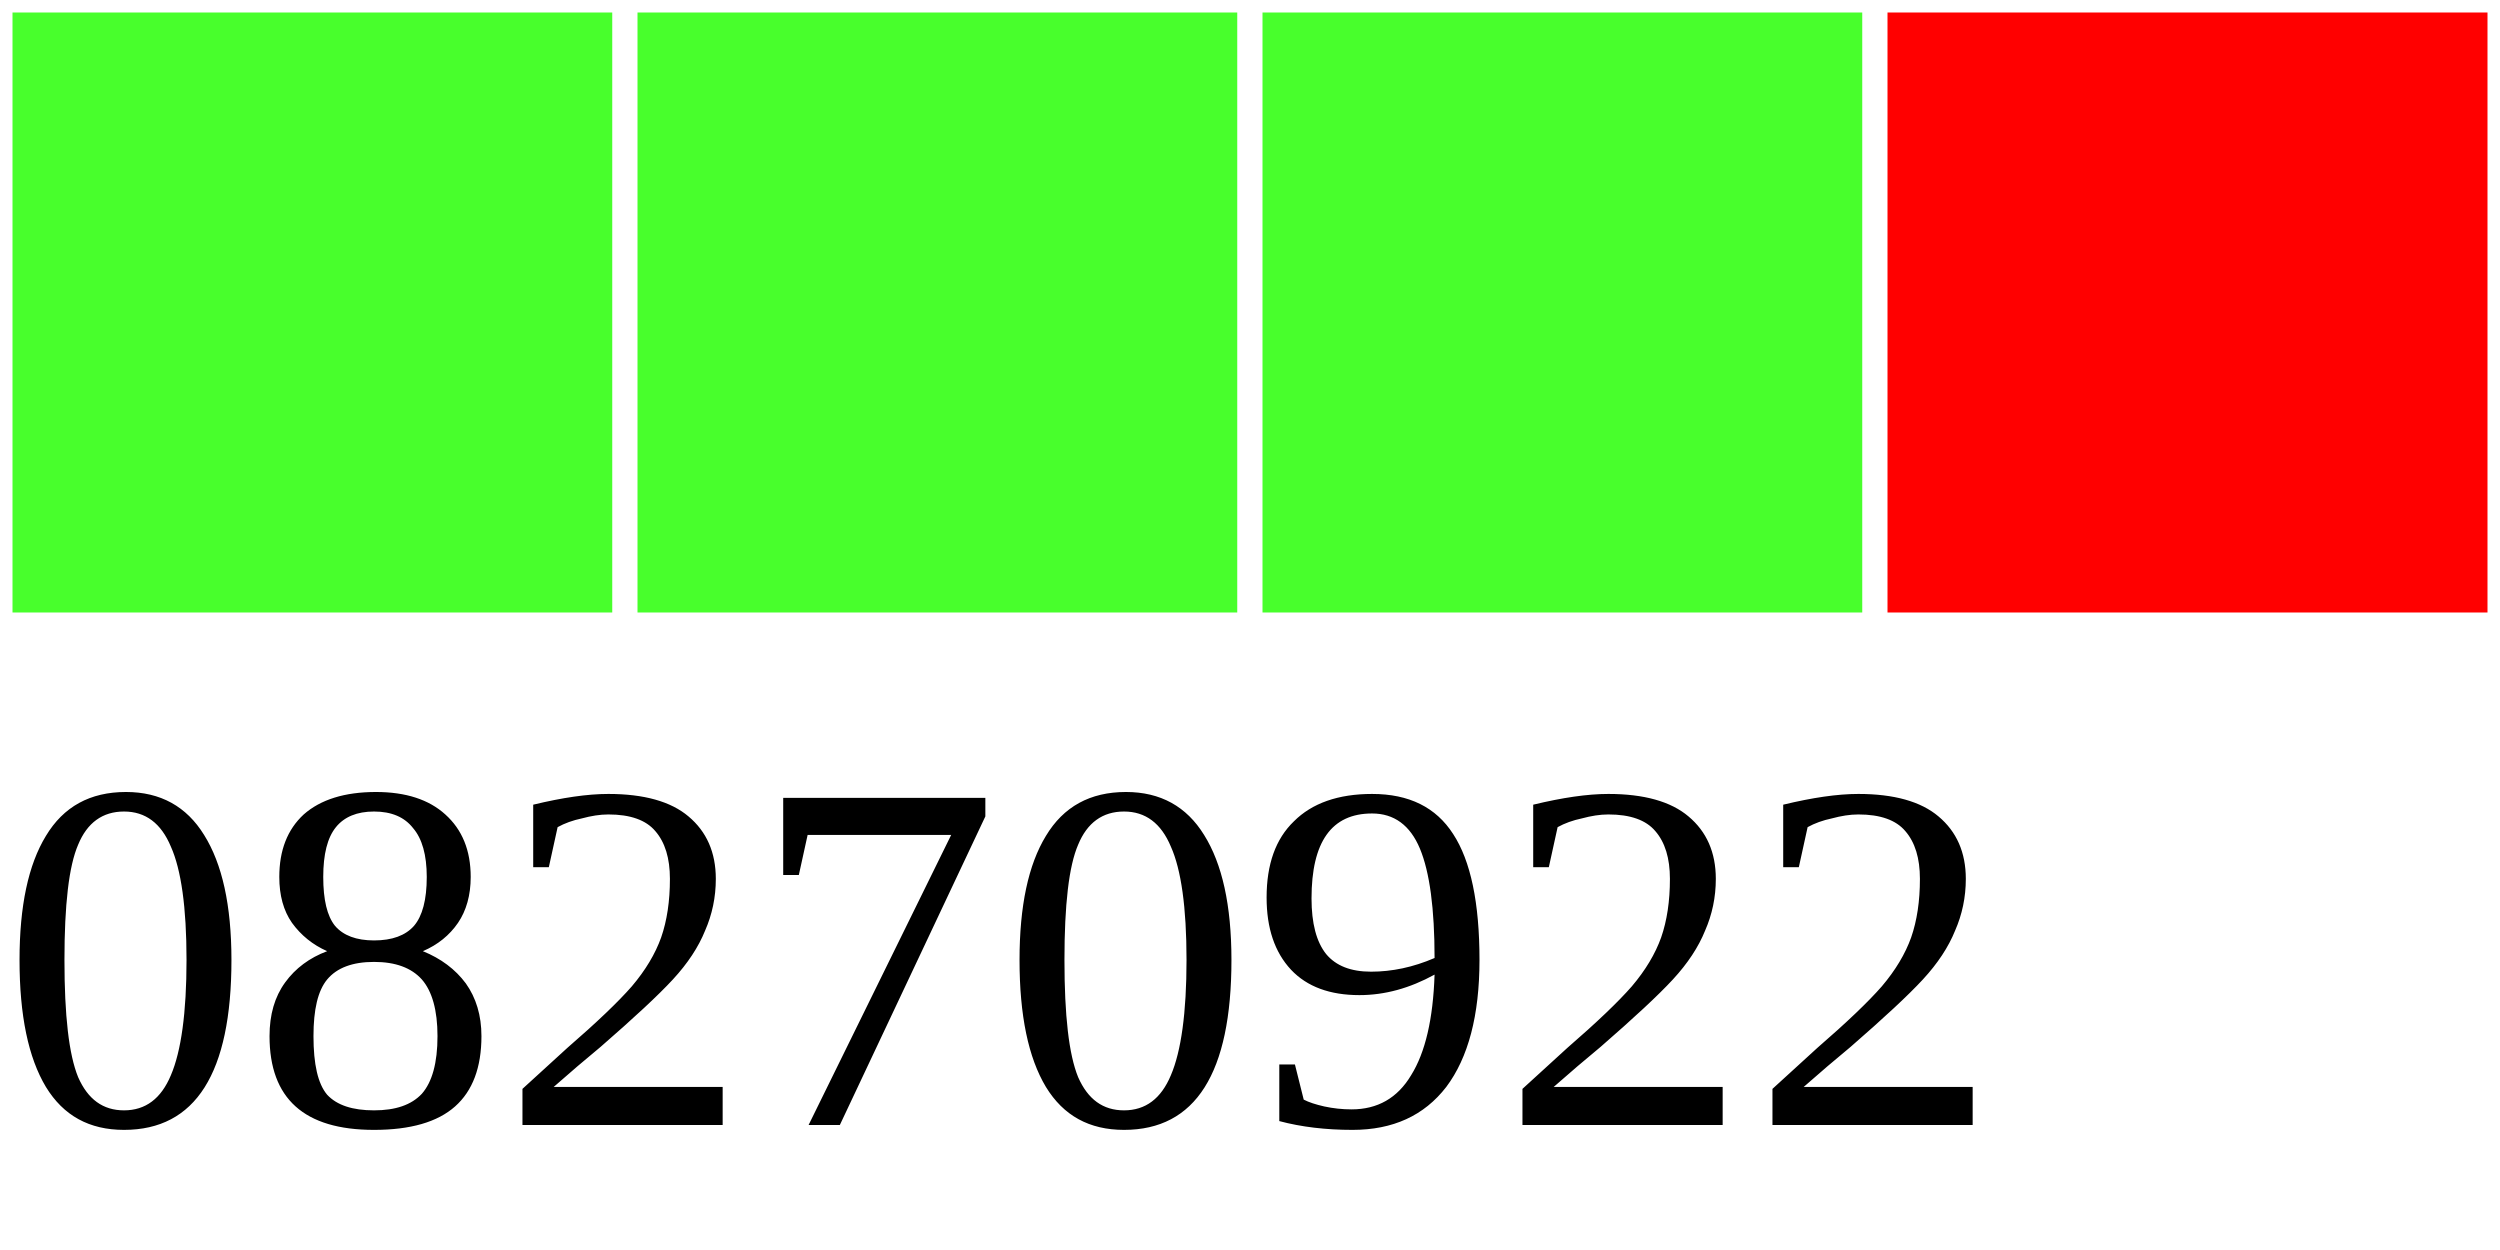
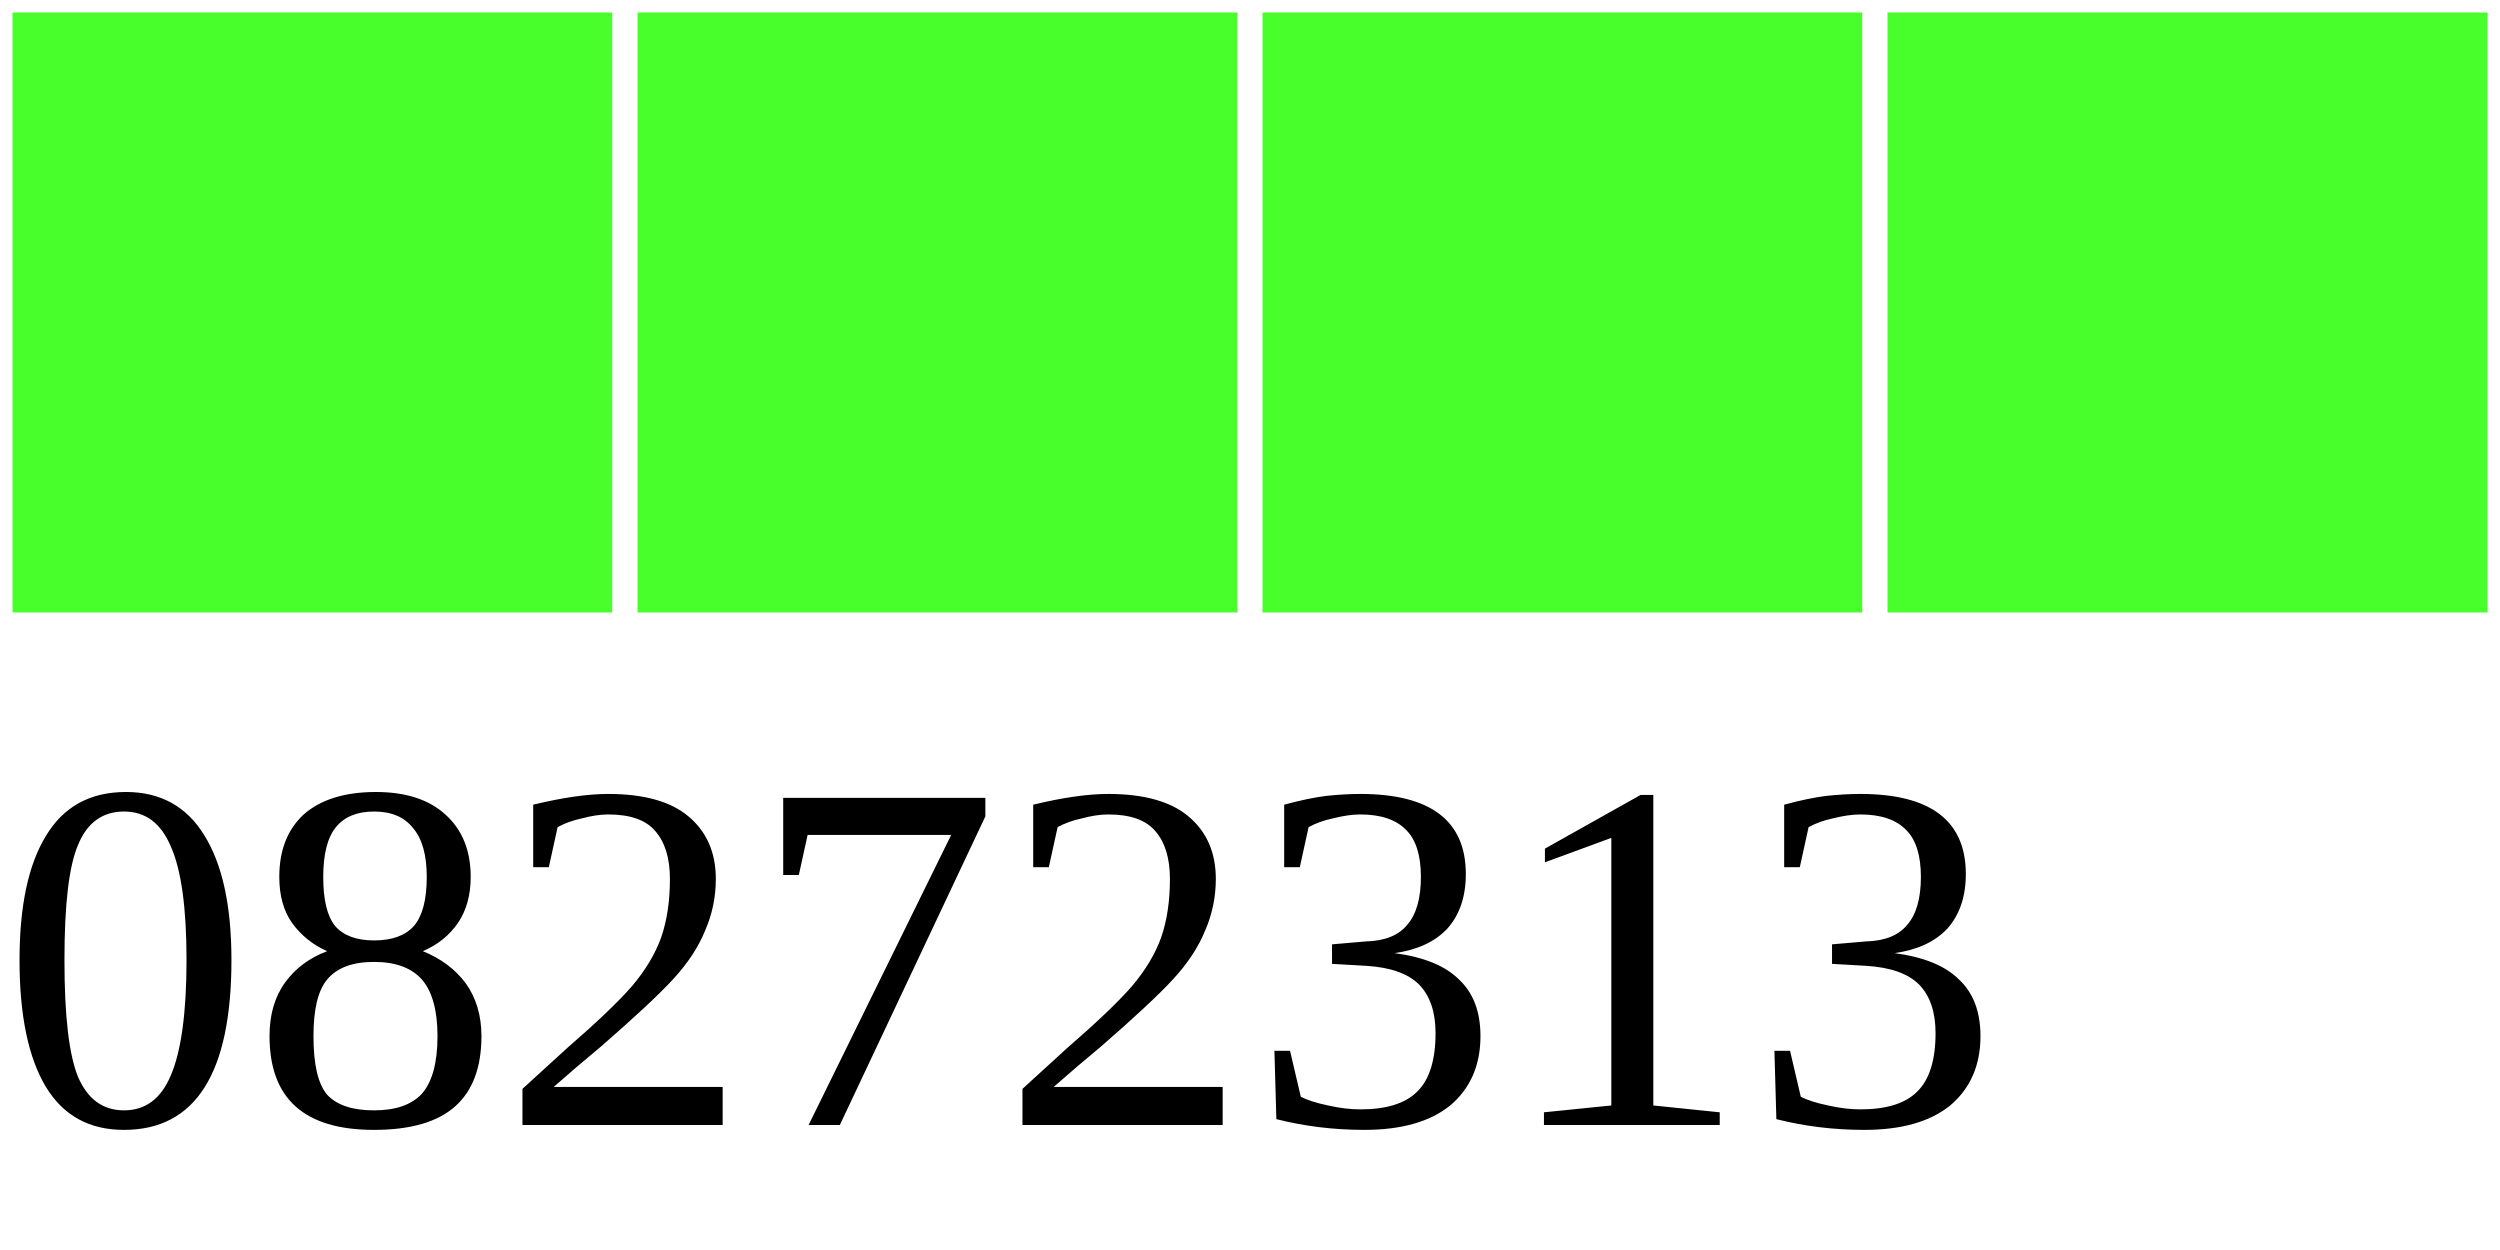
<svg xmlns="http://www.w3.org/2000/svg" width="40" height="20">
  <g>
    <rect width="10" height="10" style="fill:#48FF2C;stroke-width:0.4;stroke:rgb(255,255,255)" x="0" />
    <rect width="10" height="10" style="fill:#48FF2C;stroke-width:0.4;stroke:rgb(255,255,255)" x="10" />
    <rect width="10" height="10" style="fill:#48FF2C;stroke-width:0.4;stroke:rgb(255,255,255)" x="20" />
-     <rect width="10" height="10" style="fill:#FF0000;stroke-width:0.4;stroke:rgb(255,255,255)" x="30" />
-     <text x="0" y="18" fill="black" font-size="8">08270922</text>
+     <rect width="10" height="10" style="fill:#48FF2C;stroke-width:0.4;stroke:rgb(255,255,255)" x="30" />
+     <text x="0" y="18" fill="black" font-size="8">08272313</text>
  </g>
</svg>
